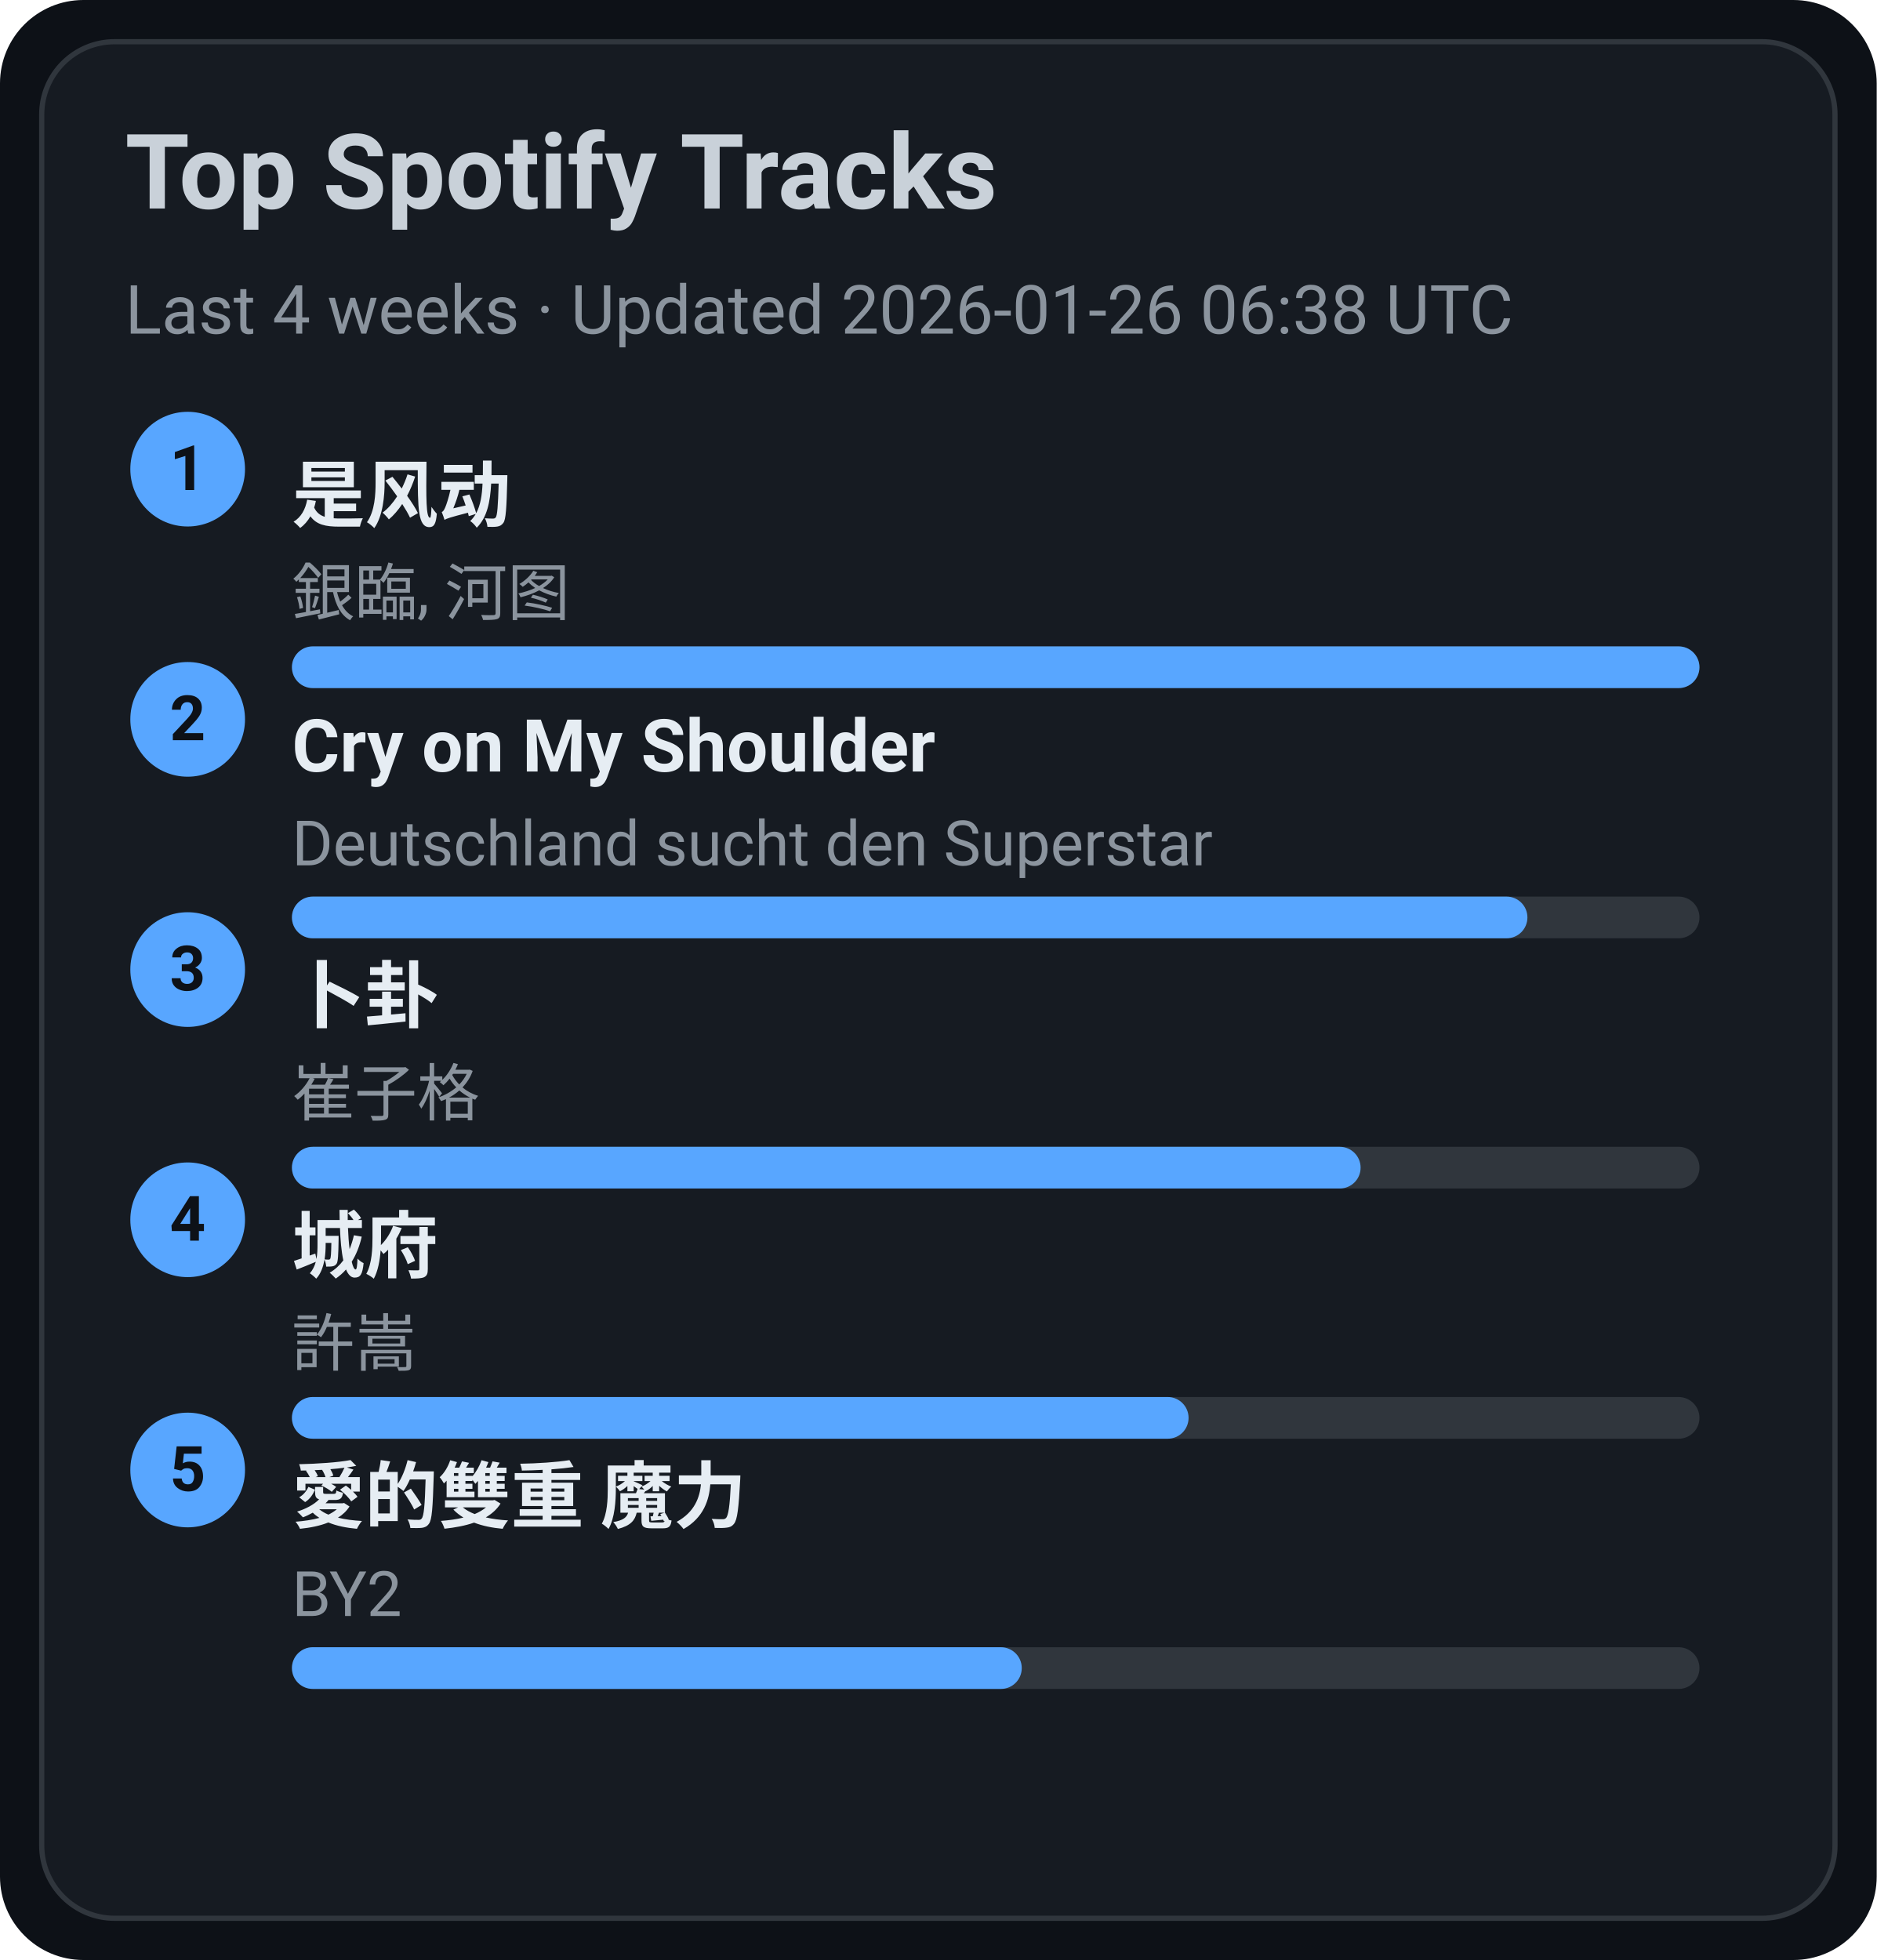
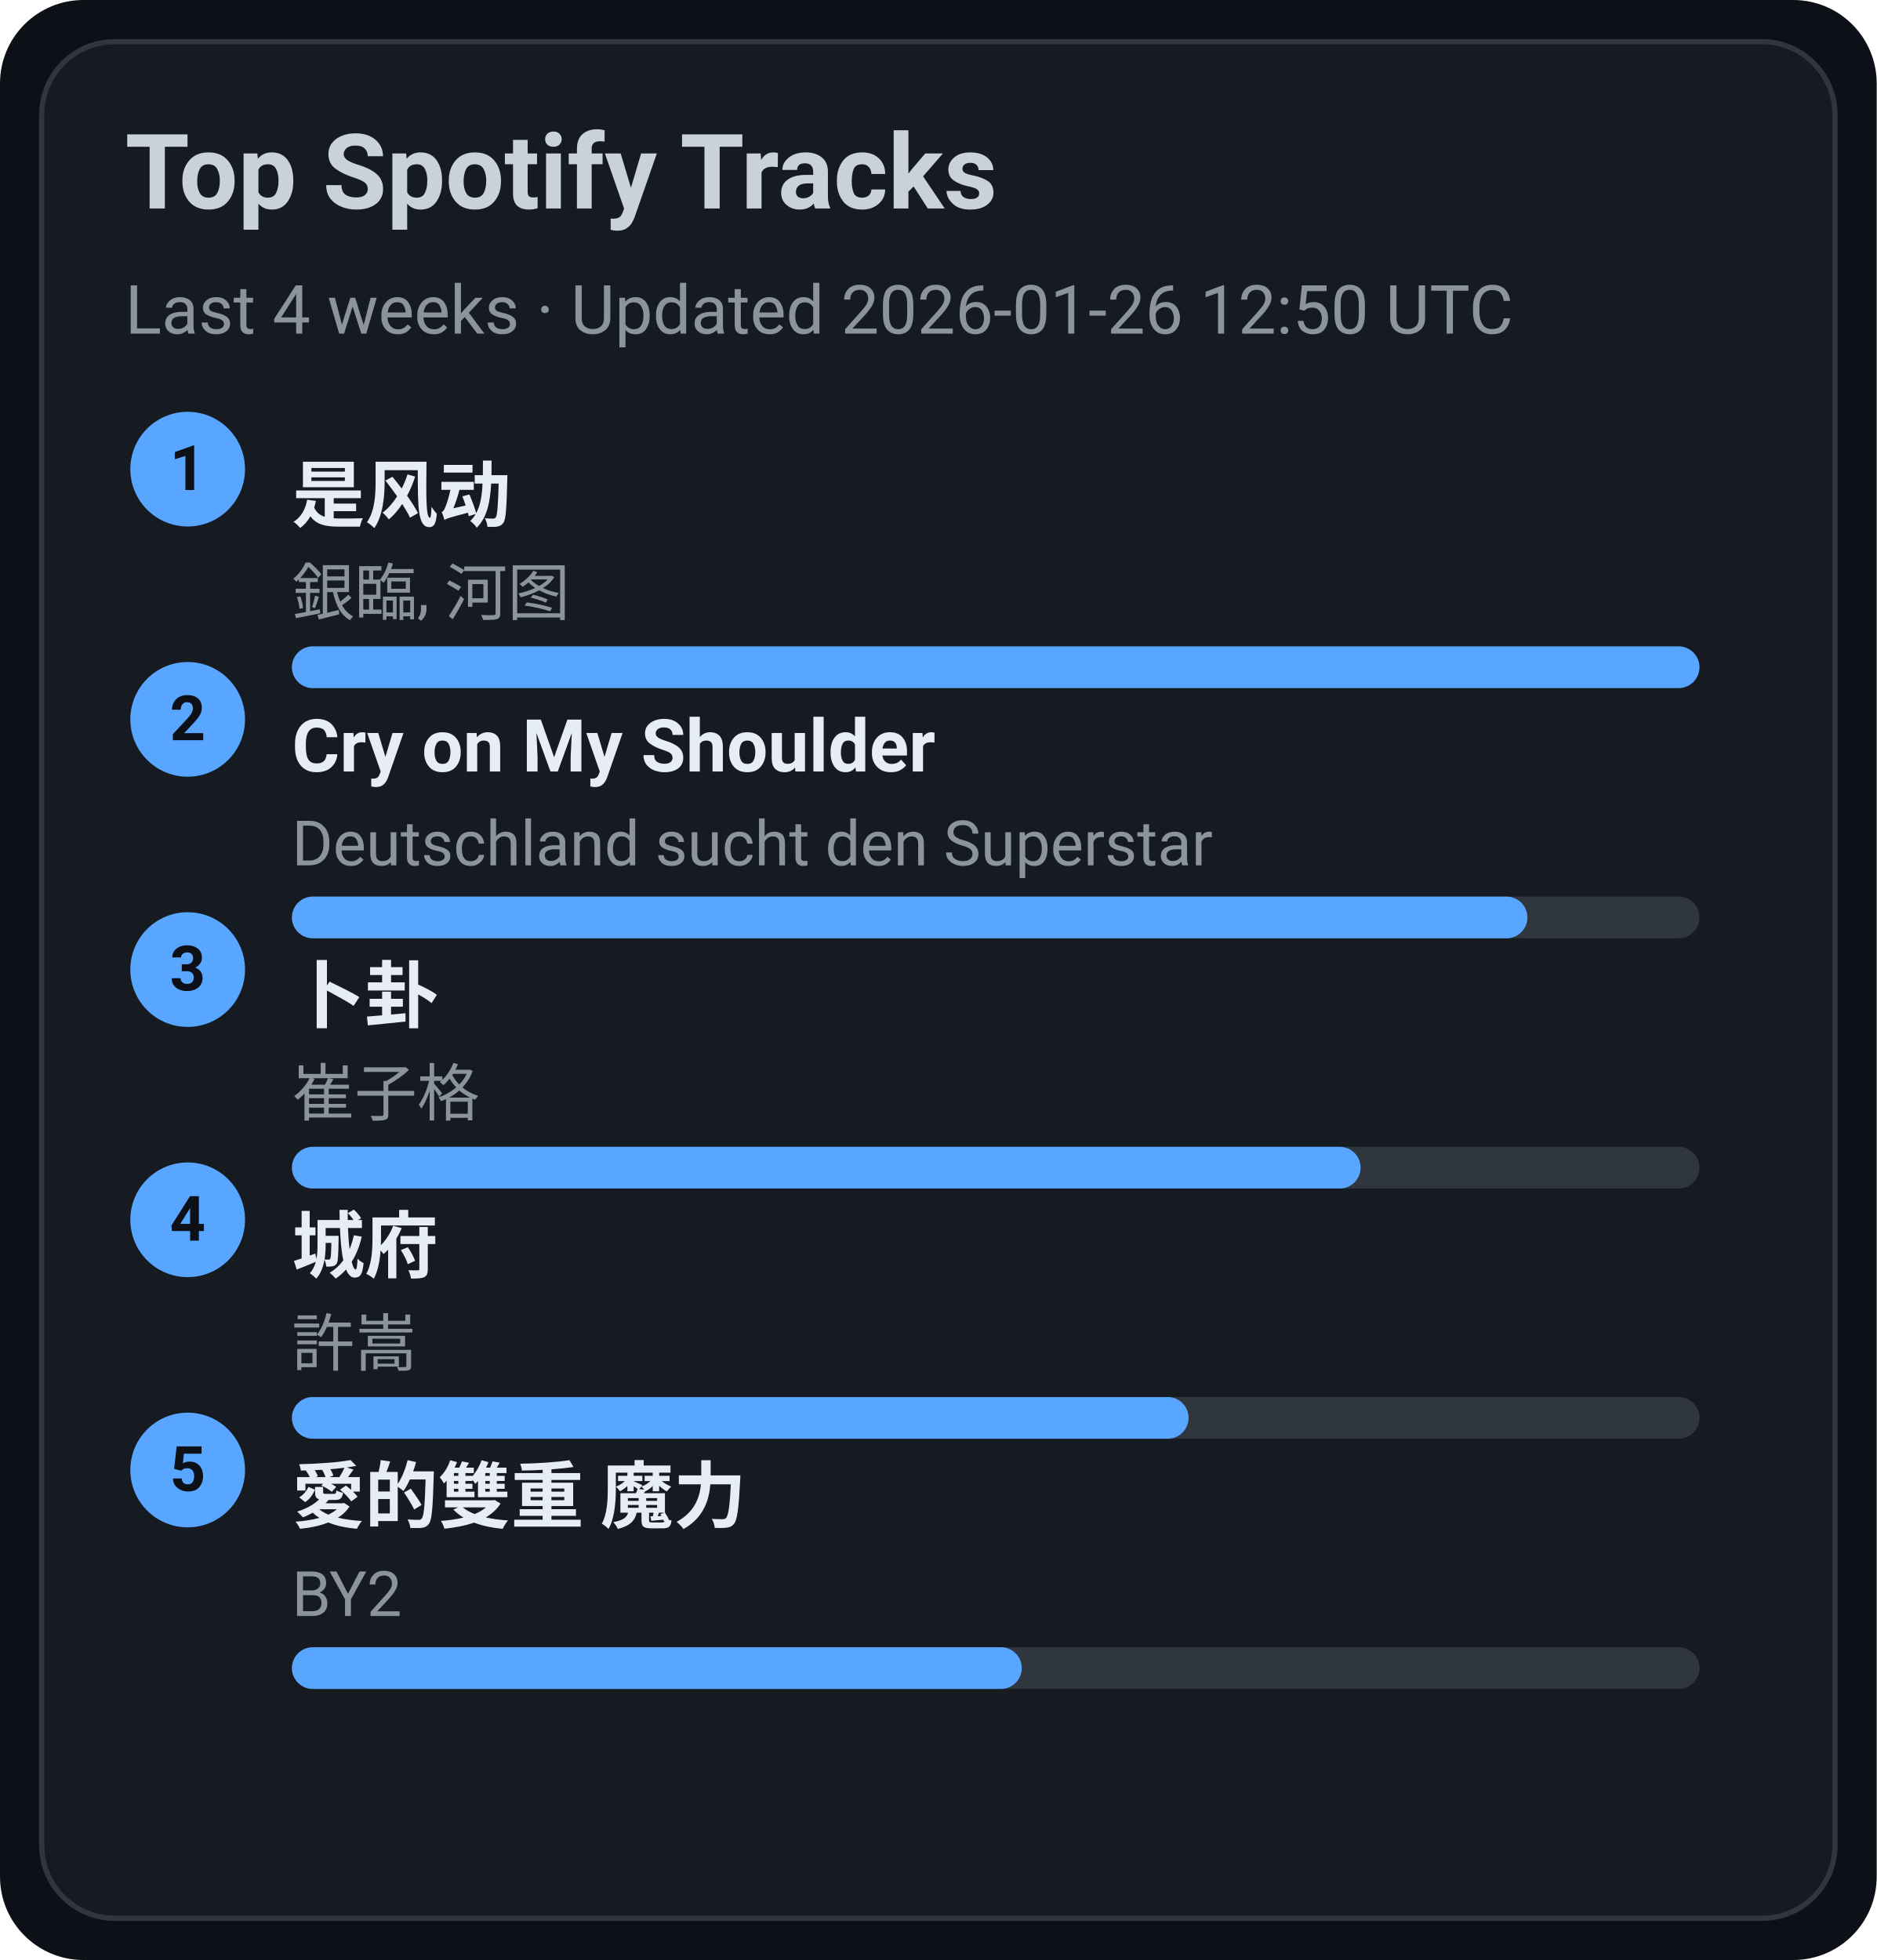
<svg xmlns="http://www.w3.org/2000/svg" width="360" height="376" viewBox="0 0 360 376">
  <style>text{font-family:-apple-system,BlinkMacSystemFont,Segoe UI,Roboto,Ubuntu,Helvetica Neue,Arial,Noto Sans,sans-serif}</style>
  <rect width="360" height="376" rx="16" fill="#0d1117" />
  <rect x="8" y="8" width="344" height="360" rx="14" fill="#161b22" stroke="#30363d" />
  <text x="24" y="40" font-size="20" fill="#c9d1d9" font-weight="600">Top Spotify Tracks</text>
-   <text x="24" y="64" font-size="13" fill="#8b949e">Last 4 weeks · Updated 2026-01-26 06:38 UTC</text>
+   <text x="24" y="64" font-size="13" fill="#8b949e">Last 4 weeks · Updated 2026-01-26 12:50 UTC</text>
  <circle cx="36" cy="90" r="11" fill="#58a6ff" />
  <text x="36" y="94" text-anchor="middle" font-size="12" fill="#0d1117" font-weight="700">1</text>
  <a href="https://open.spotify.com/track/3lePQ8c4jq7bTePsXEmslh" target="_blank" rel="noopener noreferrer">
    <text x="56" y="100" font-size="14" fill="#e6edf3" font-weight="600">是风动</text>
  </a>
  <text x="56" y="118" font-size="12" fill="#8b949e">銀臨, 河图</text>
  <rect x="56" y="124" width="270" height="8" rx="4" fill="#30363d" />
  <rect x="56" y="124" width="270" height="8" rx="4" fill="#58a6ff" />
  <circle cx="36" cy="138" r="11" fill="#58a6ff" />
  <text x="36" y="142" text-anchor="middle" font-size="12" fill="#0d1117" font-weight="700">2</text>
  <a href="https://open.spotify.com/track/6usmG2MoD0C0Lc2pNgCVWV" target="_blank" rel="noopener noreferrer">
    <text x="56" y="148" font-size="14" fill="#e6edf3" font-weight="600">Cry on My Shoulder</text>
  </a>
  <text x="56" y="166" font-size="12" fill="#8b949e">Deutschland sucht den Superstar</text>
  <rect x="56" y="172" width="270" height="8" rx="4" fill="#30363d" />
  <rect x="56" y="172" width="237" height="8" rx="4" fill="#58a6ff" />
  <circle cx="36" cy="186" r="11" fill="#58a6ff" />
  <text x="36" y="190" text-anchor="middle" font-size="12" fill="#0d1117" font-weight="700">3</text>
  <a href="https://open.spotify.com/track/4ToeYifpQaikbYa7krOD6s" target="_blank" rel="noopener noreferrer">
    <text x="56" y="196" font-size="14" fill="#e6edf3" font-weight="600">卜卦</text>
  </a>
  <text x="56" y="214" font-size="12" fill="#8b949e">崔子格</text>
  <rect x="56" y="220" width="270" height="8" rx="4" fill="#30363d" />
  <rect x="56" y="220" width="205" height="8" rx="4" fill="#58a6ff" />
  <circle cx="36" cy="234" r="11" fill="#58a6ff" />
  <text x="36" y="238" text-anchor="middle" font-size="12" fill="#0d1117" font-weight="700">4</text>
  <a href="https://open.spotify.com/track/4AmlSf7hye0QVpnHCcEoEw" target="_blank" rel="noopener noreferrer">
    <text x="56" y="244" font-size="14" fill="#e6edf3" font-weight="600">城府</text>
  </a>
  <text x="56" y="262" font-size="12" fill="#8b949e">許嵩</text>
  <rect x="56" y="268" width="270" height="8" rx="4" fill="#30363d" />
  <rect x="56" y="268" width="172" height="8" rx="4" fill="#58a6ff" />
  <circle cx="36" cy="282" r="11" fill="#58a6ff" />
  <text x="36" y="286" text-anchor="middle" font-size="12" fill="#0d1117" font-weight="700">5</text>
  <a href="https://open.spotify.com/track/0yYmS4k3R0TTdDhvOBxRVp" target="_blank" rel="noopener noreferrer">
    <text x="56" y="292" font-size="14" fill="#e6edf3" font-weight="600">愛的雙重 魔力</text>
  </a>
  <text x="56" y="310" font-size="12" fill="#8b949e">BY2</text>
  <rect x="56" y="316" width="270" height="8" rx="4" fill="#30363d" />
  <rect x="56" y="316" width="140" height="8" rx="4" fill="#58a6ff" />
</svg>
